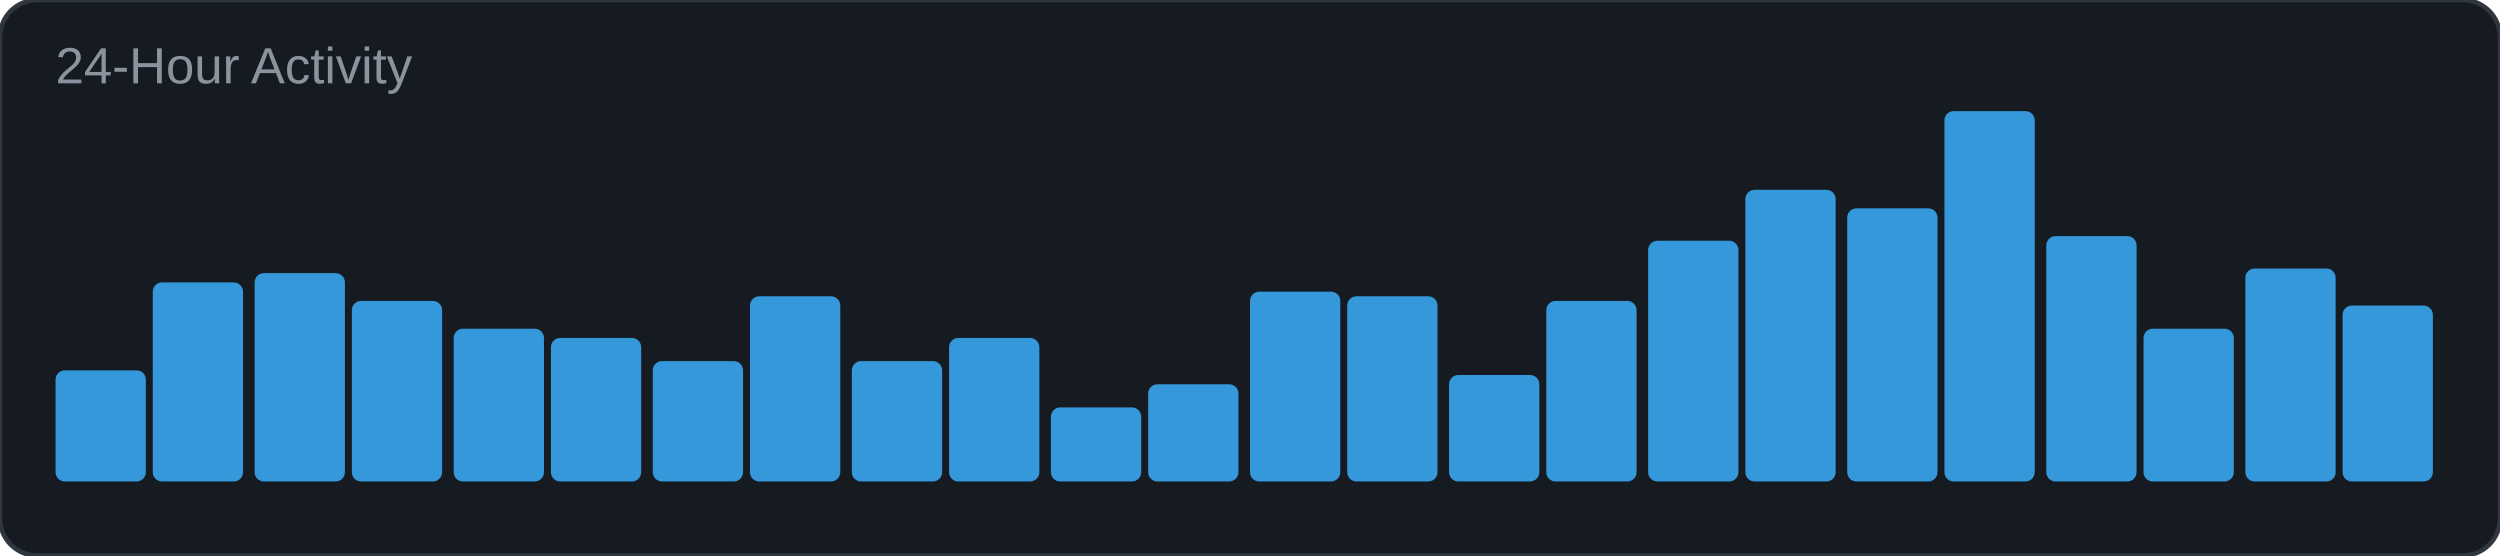
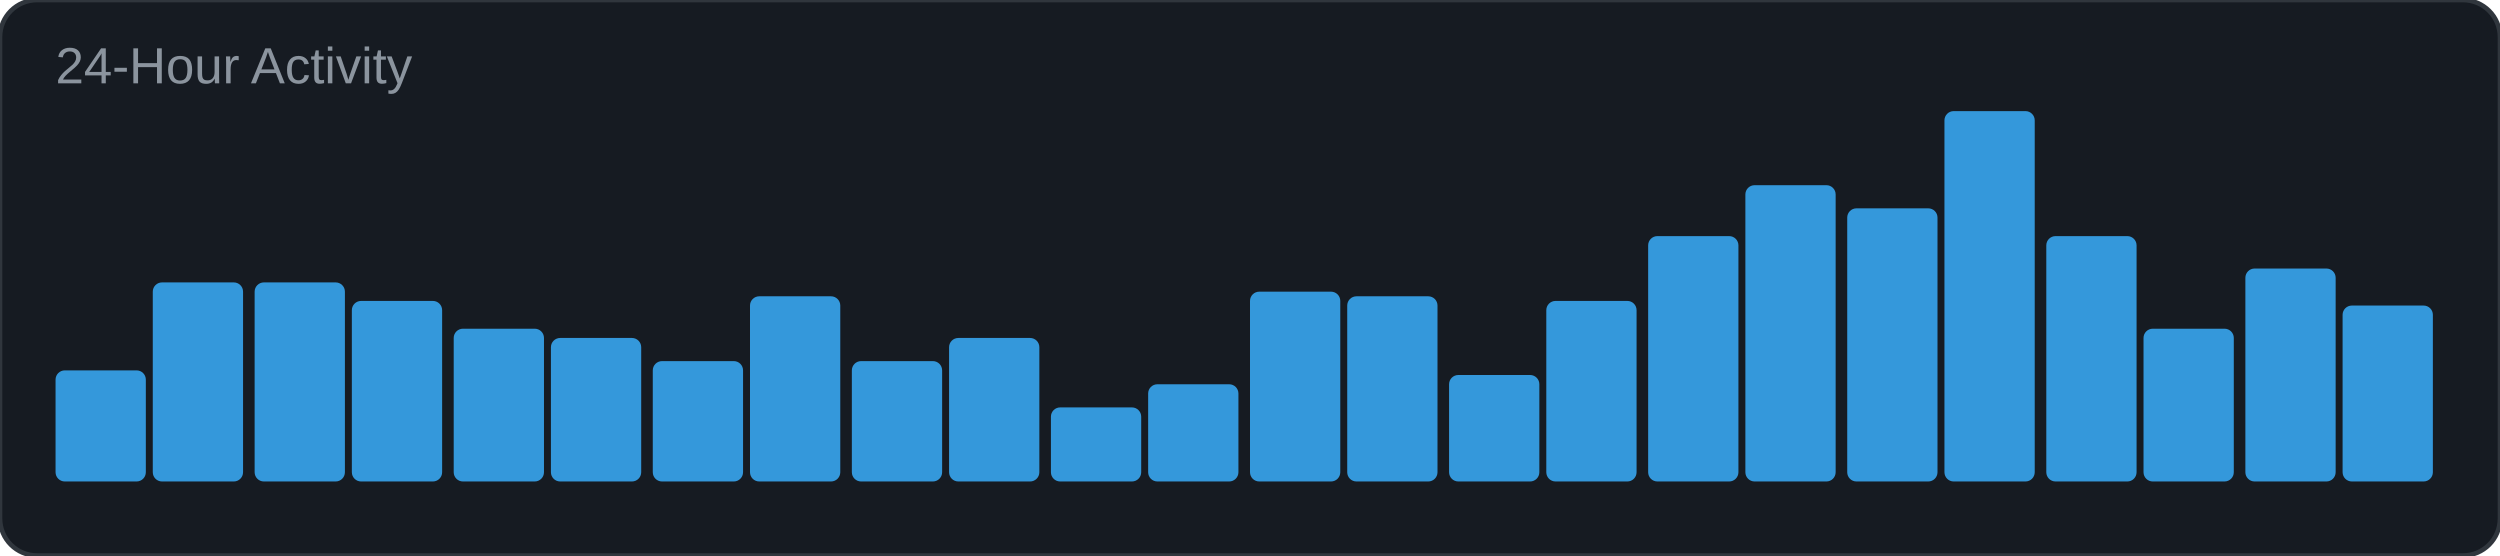
<svg xmlns="http://www.w3.org/2000/svg" width="540" height="120" viewBox="0 0 540 120">
  <rect width="540" height="120" rx="8" fill="#161b22" />
  <rect width="540" height="120" rx="8" fill="none" stroke="#30363d" stroke-width="1" />
  <text x="12" y="18" font-family="Arial, sans-serif" font-size="11" fill="#8b949e">24-Hour Activity</text>
  <rect x="12" y="80" width="19.5" height="24" rx="2" fill="#3498db" />
  <rect x="33" y="61" width="19.5" height="43" rx="2" fill="#3498db" />
-   <rect x="55" y="59" width="19.5" height="45" rx="2" fill="#3498db" />
+   <rect x="55" y="61" width="19.5" height="43" rx="2" fill="#3498db" />
  <rect x="76" y="65" width="19.5" height="39" rx="2" fill="#3498db" />
  <rect x="98" y="71" width="19.5" height="33" rx="2" fill="#3498db" />
  <rect x="119" y="73" width="19.5" height="31" rx="2" fill="#3498db" />
  <rect x="141" y="78" width="19.5" height="26" rx="2" fill="#3498db" />
  <rect x="162" y="64" width="19.5" height="40" rx="2" fill="#3498db" />
  <rect x="184" y="78" width="19.5" height="26" rx="2" fill="#3498db" />
  <rect x="205" y="73" width="19.5" height="31" rx="2" fill="#3498db" />
  <rect x="227" y="88" width="19.5" height="16" rx="2" fill="#3498db" />
  <rect x="248" y="83" width="19.5" height="21" rx="2" fill="#3498db" />
  <rect x="270" y="63" width="19.5" height="41" rx="2" fill="#3498db" />
  <rect x="291" y="64" width="19.5" height="40" rx="2" fill="#3498db" />
  <rect x="313" y="81" width="19.5" height="23" rx="2" fill="#3498db" />
  <rect x="334" y="65" width="19.5" height="39" rx="2" fill="#3498db" />
-   <rect x="356" y="52" width="19.5" height="52" rx="2" fill="#3498db" />
-   <rect x="377" y="41" width="19.5" height="63" rx="2" fill="#3498db" />
+   <rect x="356" y="51" width="19.5" height="53" rx="2" fill="#3498db" />
+   <rect x="377" y="40" width="19.5" height="64" rx="2" fill="#3498db" />
  <rect x="399" y="45" width="19.5" height="59" rx="2" fill="#3498db" />
  <rect x="420" y="24" width="19.5" height="80" rx="2" fill="#3498db" />
  <rect x="442" y="51" width="19.5" height="53" rx="2" fill="#3498db" />
  <rect x="463" y="71" width="19.5" height="33" rx="2" fill="#3498db" />
  <rect x="485" y="58" width="19.5" height="46" rx="2" fill="#3498db" />
  <rect x="506" y="66" width="19.5" height="38" rx="2" fill="#3498db" />
</svg>
